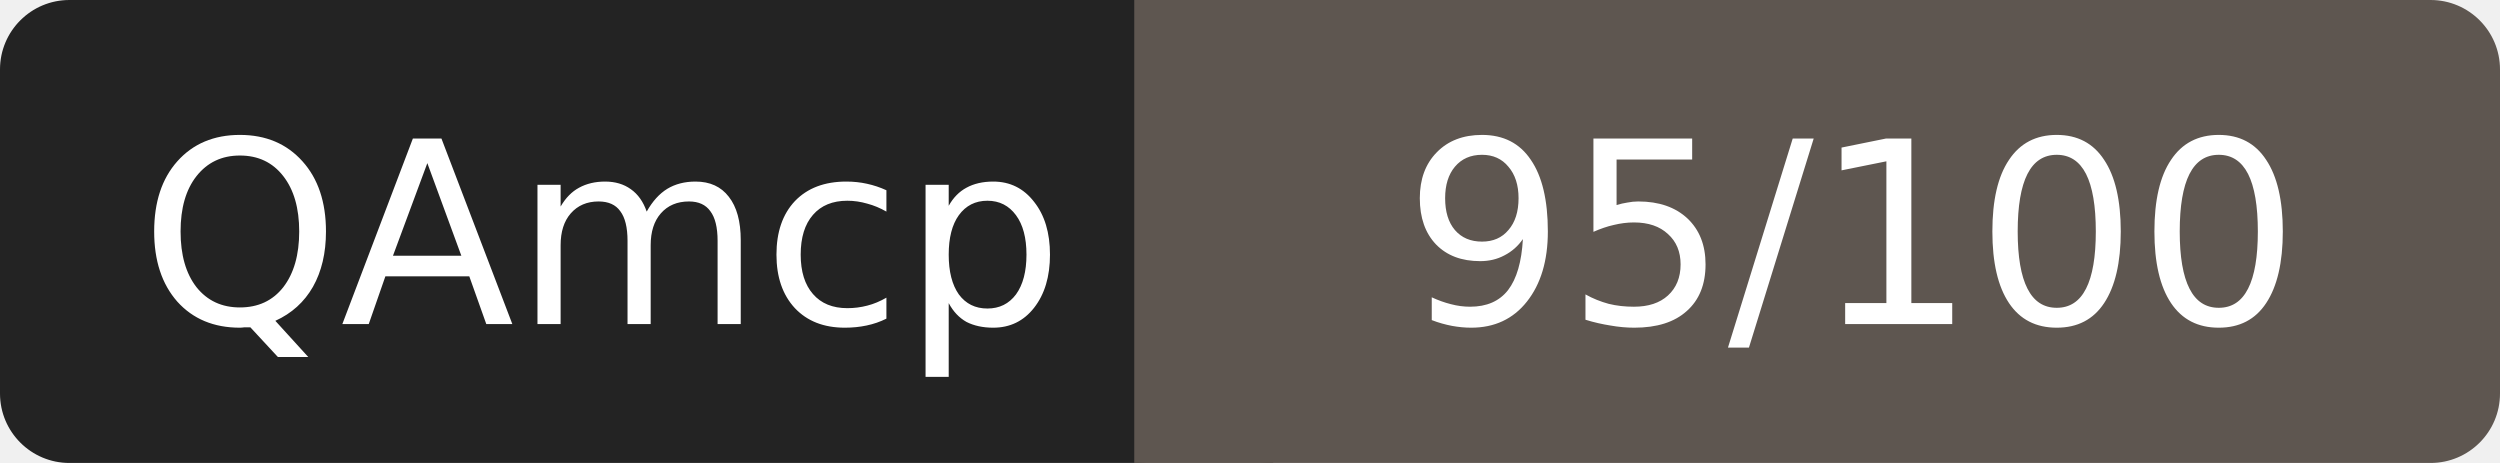
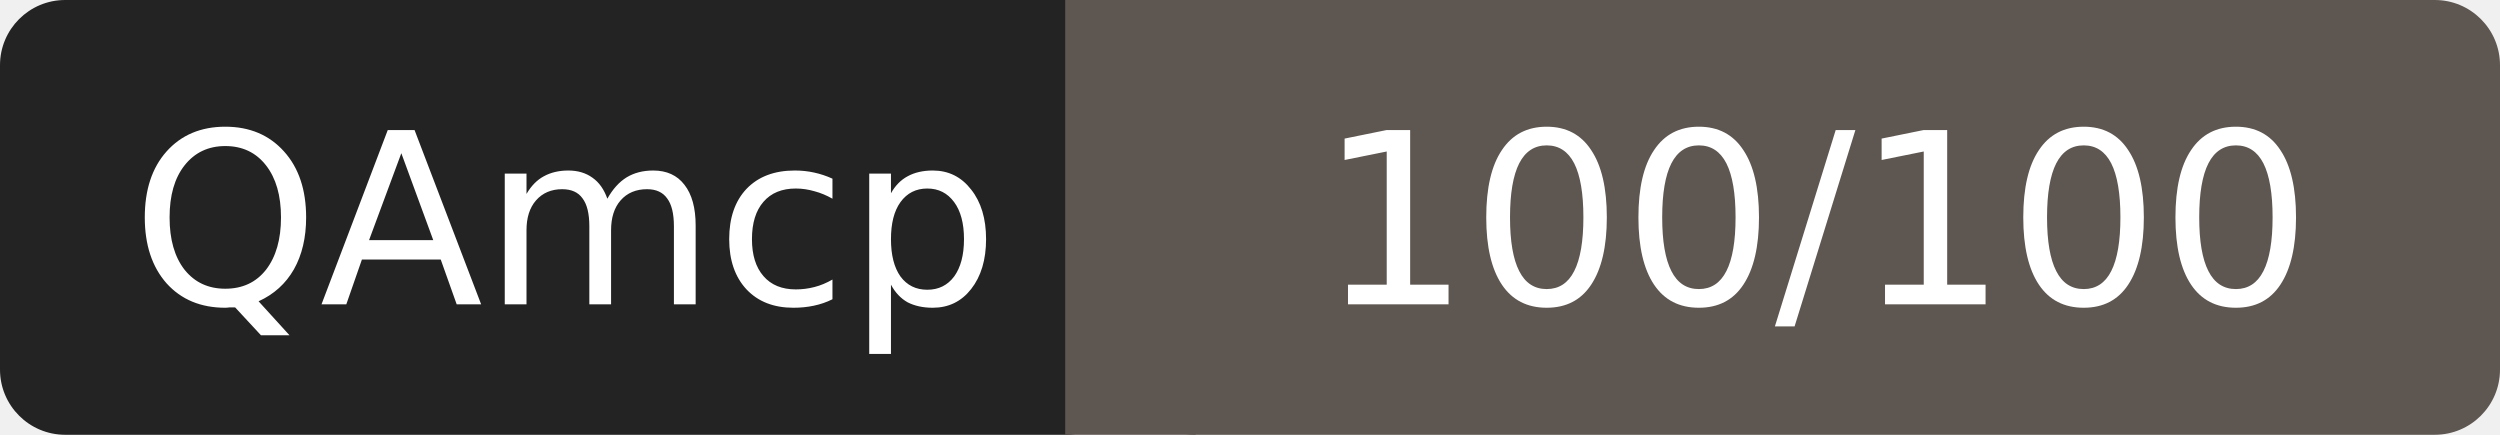
- <svg xmlns="http://www.w3.org/2000/svg" width="108" height="20" role="img" aria-label="QAmcp: 95/100">
+ <svg xmlns="http://www.w3.org/2000/svg" width="115" height="20" role="img" aria-label="QAmcp: 100/100">
  <rect width="52" height="20" rx="3" fill="#232323" />
-   <rect x="52" width="56" height="20" rx="3" fill="#5e5650" />
+   <rect x="52" width="63" height="20" rx="3" fill="#5e5650" />
  <rect x="49" width="6" height="20" fill="#5e5650" />
  <g fill="#fff" font-family="Verdana,DejaVu Sans,sans-serif" font-size="11" text-anchor="middle">
    <text x="26" y="14">QAmcp</text>
-     <text x="80" y="14">95/100</text>
+     <text x="83.5" y="14">100/100</text>
  </g>
</svg>
